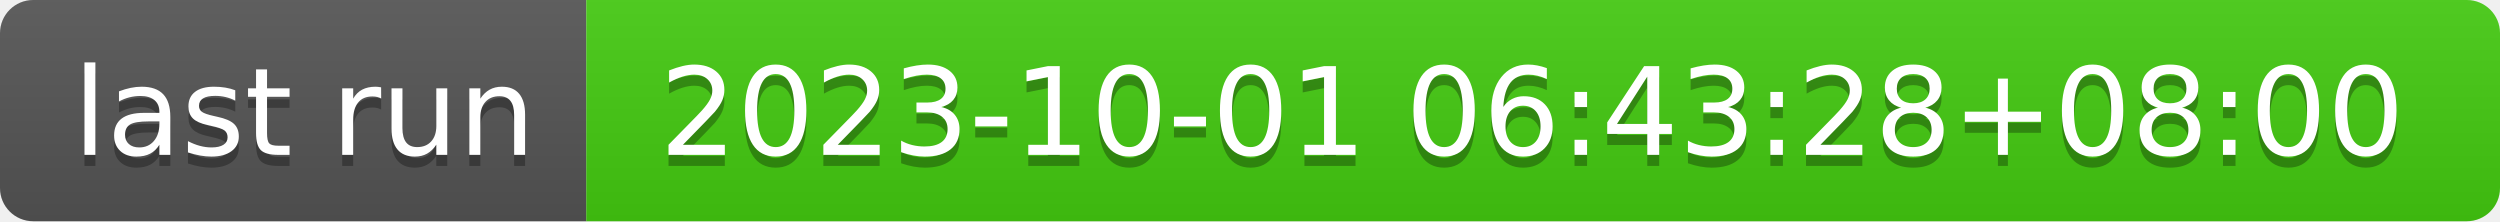
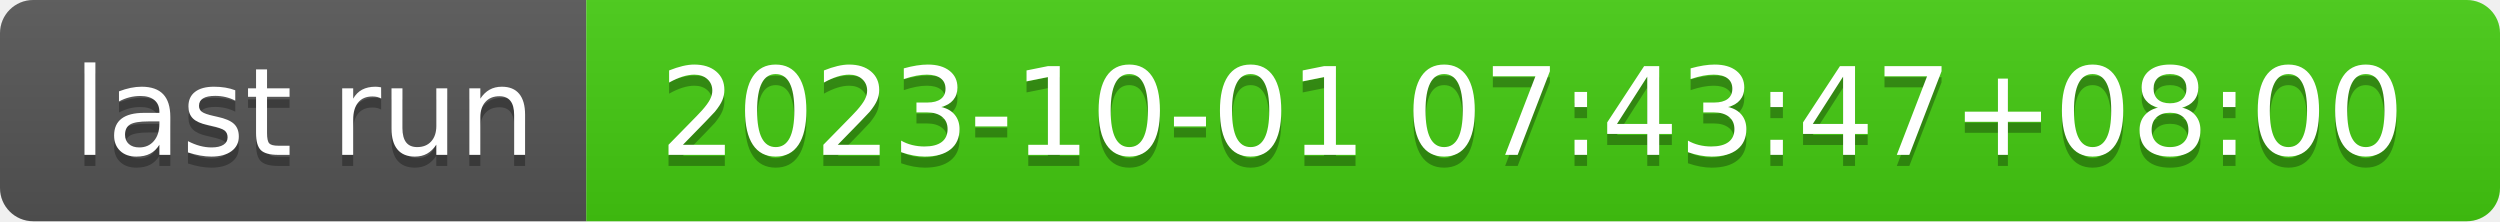
- <svg xmlns="http://www.w3.org/2000/svg" width="226" height="20" role="img" aria-label="last run: 2023-10-01 06:43:28+08:00">
+ <svg xmlns="http://www.w3.org/2000/svg" width="226" height="20" role="img" aria-label="last run: 2023-10-01 07:43:47+08:00">
  <linearGradient id="s" x2="0" y2="100%">
    <stop offset="0" stop-color="#bbb" stop-opacity=".1" />
    <stop offset="1" stop-opacity=".1" />
  </linearGradient>
  <clipPath id="r">
    <rect width="226" height="20" rx="3" fill="#fff" />
  </clipPath>
  <g clip-path="url(#r)">
    <rect width="53" height="20" fill="#555" />
    <rect x="53" width="173" height="20" fill="#4c1" />
    <rect width="226" height="20" fill="url(#s)" />
  </g>
  <g fill="#fff" text-anchor="middle" font-family="Verdana,Geneva,DejaVu Sans,sans-serif" text-rendering="geometricPrecision" font-size="110">
    <text aria-hidden="true" x="275" y="150" fill="#010101" fill-opacity=".3" transform="scale(.1)" textLength="430">last run</text>
    <text x="275" y="140" transform="scale(.1)" fill="#fff" textLength="430">last run</text>
-     <text aria-hidden="true" x="1385" y="150" fill="#010101" fill-opacity=".3" transform="scale(.1)" textLength="1630">2023-10-01 06:43:28+08:00</text>
-     <text x="1385" y="140" transform="scale(.1)" fill="#fff" textLength="1630">2023-10-01 06:43:28+08:00</text>
+     <text aria-hidden="true" x="1385" y="150" fill="#010101" fill-opacity=".3" transform="scale(.1)" textLength="1630">2023-10-01 07:43:47+08:00</text>
+     <text x="1385" y="140" transform="scale(.1)" fill="#fff" textLength="1630">2023-10-01 07:43:47+08:00</text>
  </g>
</svg>
